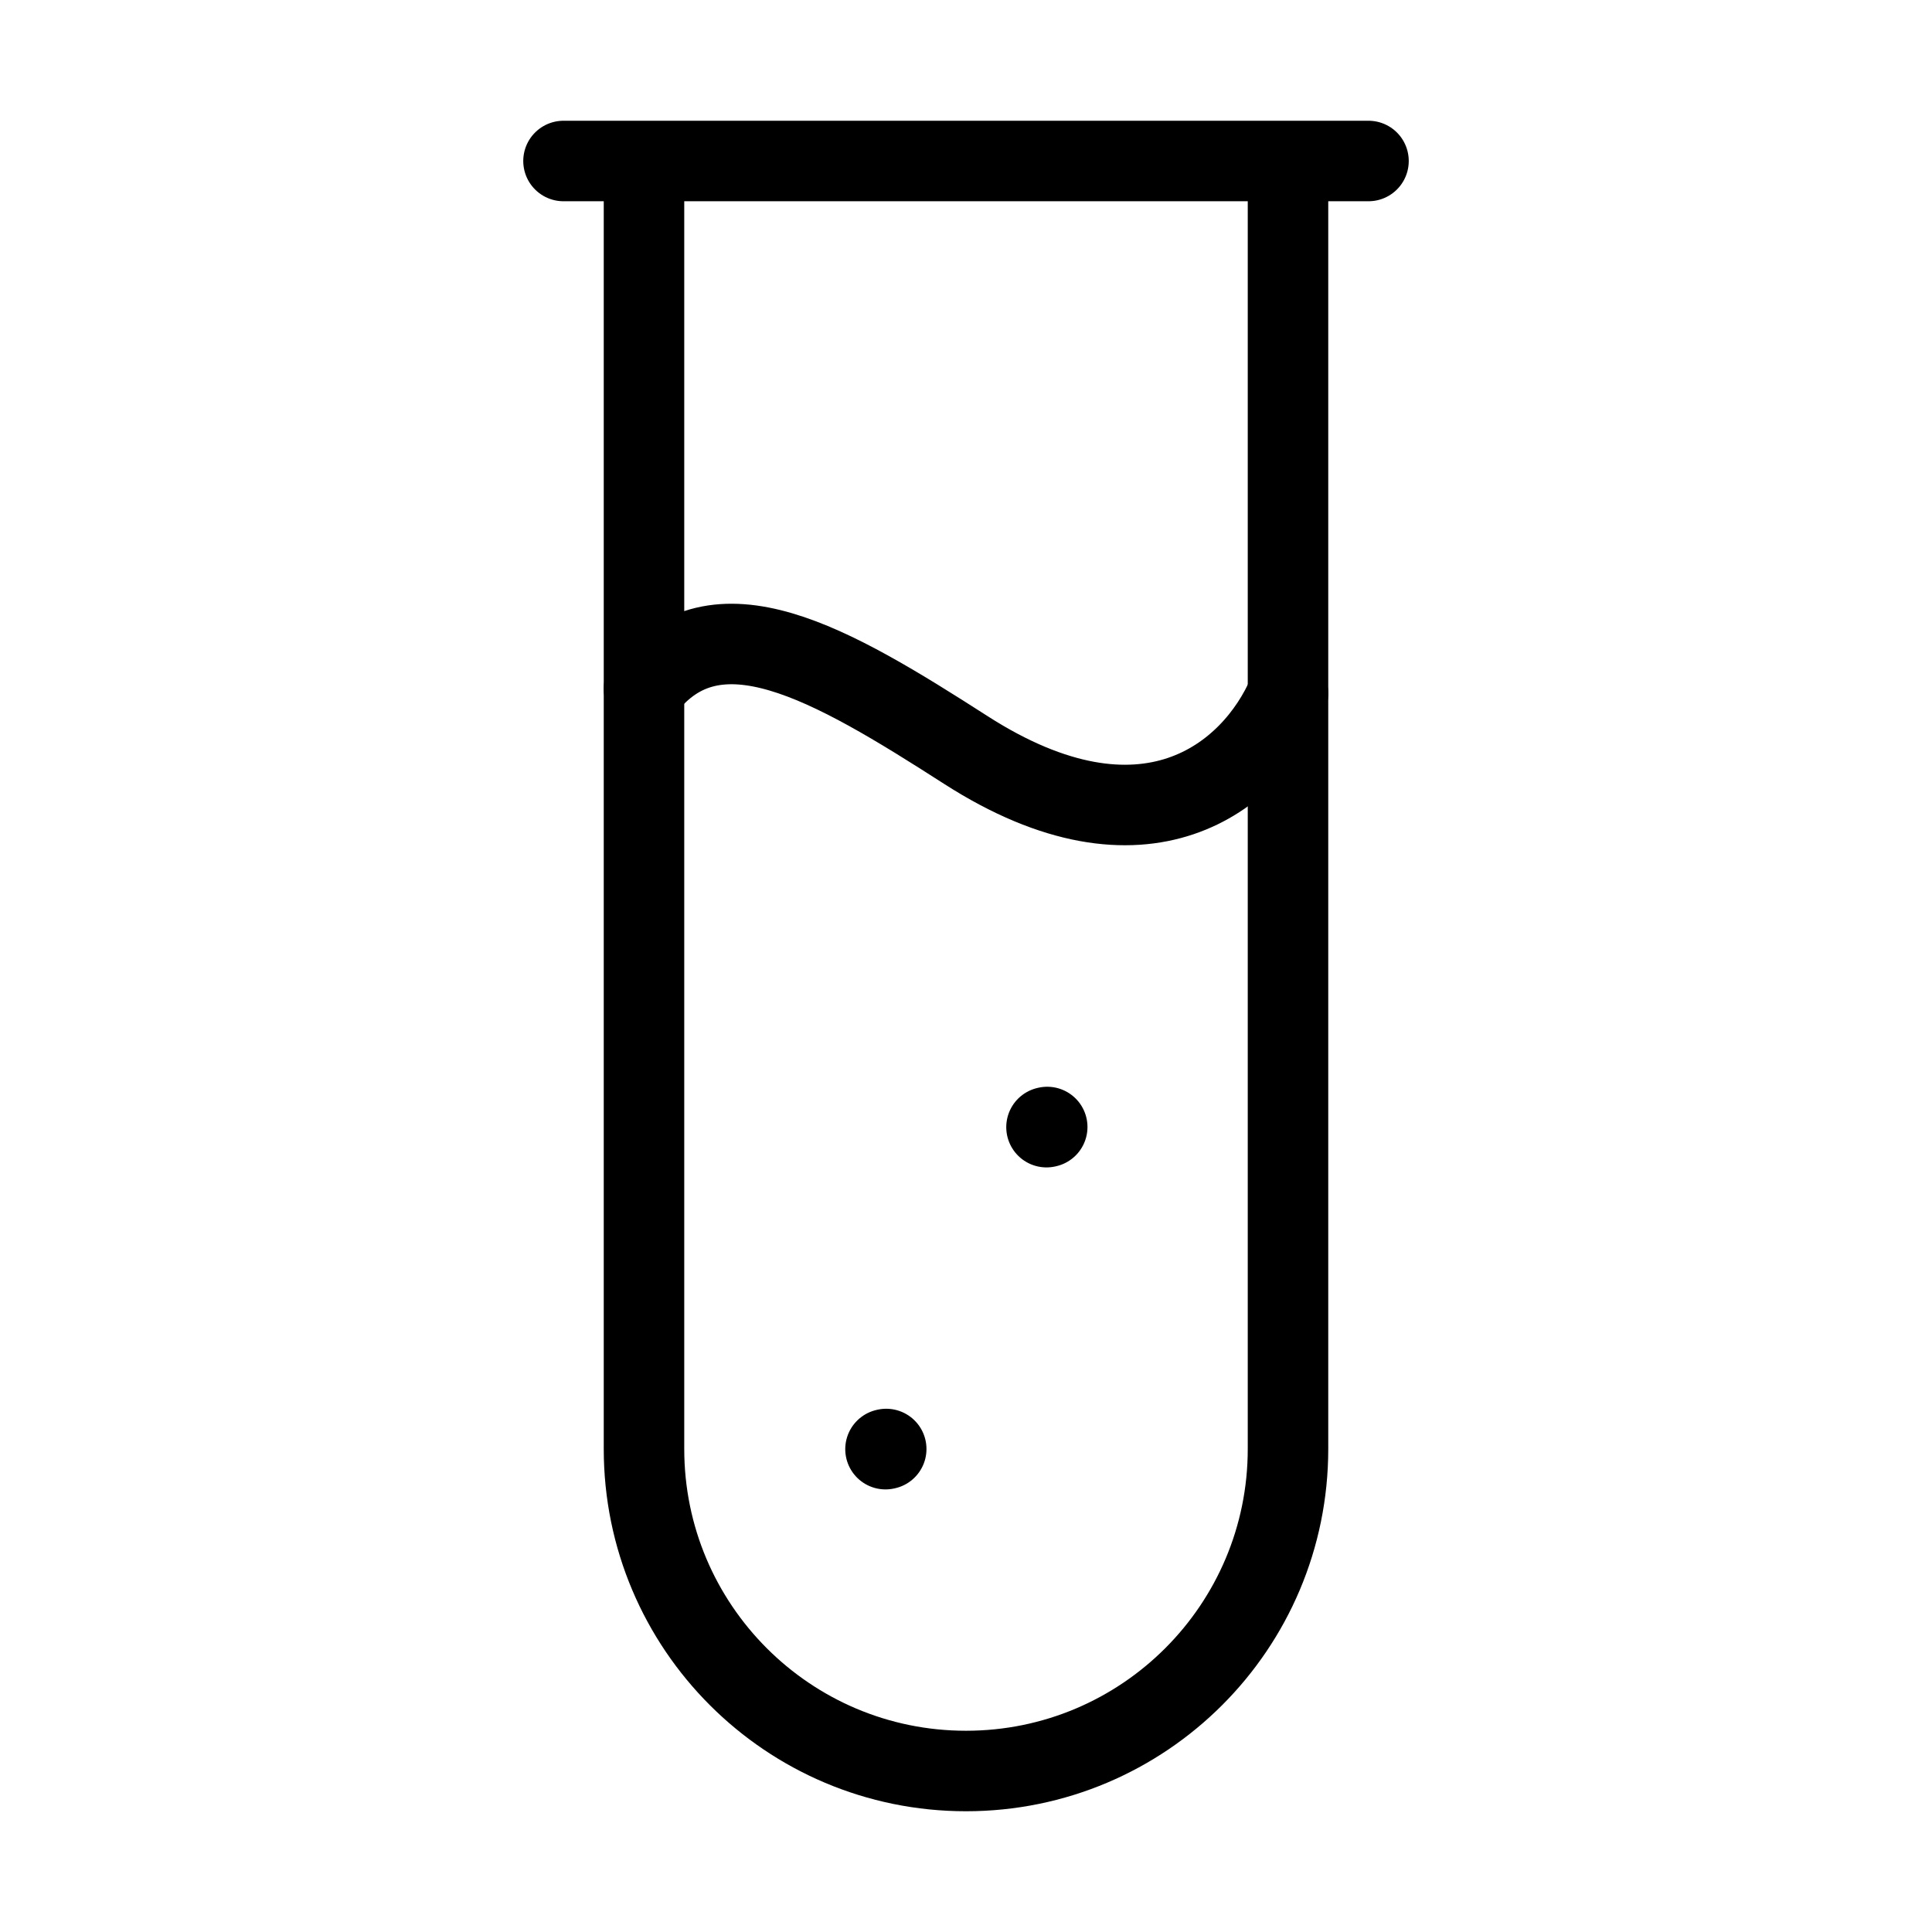
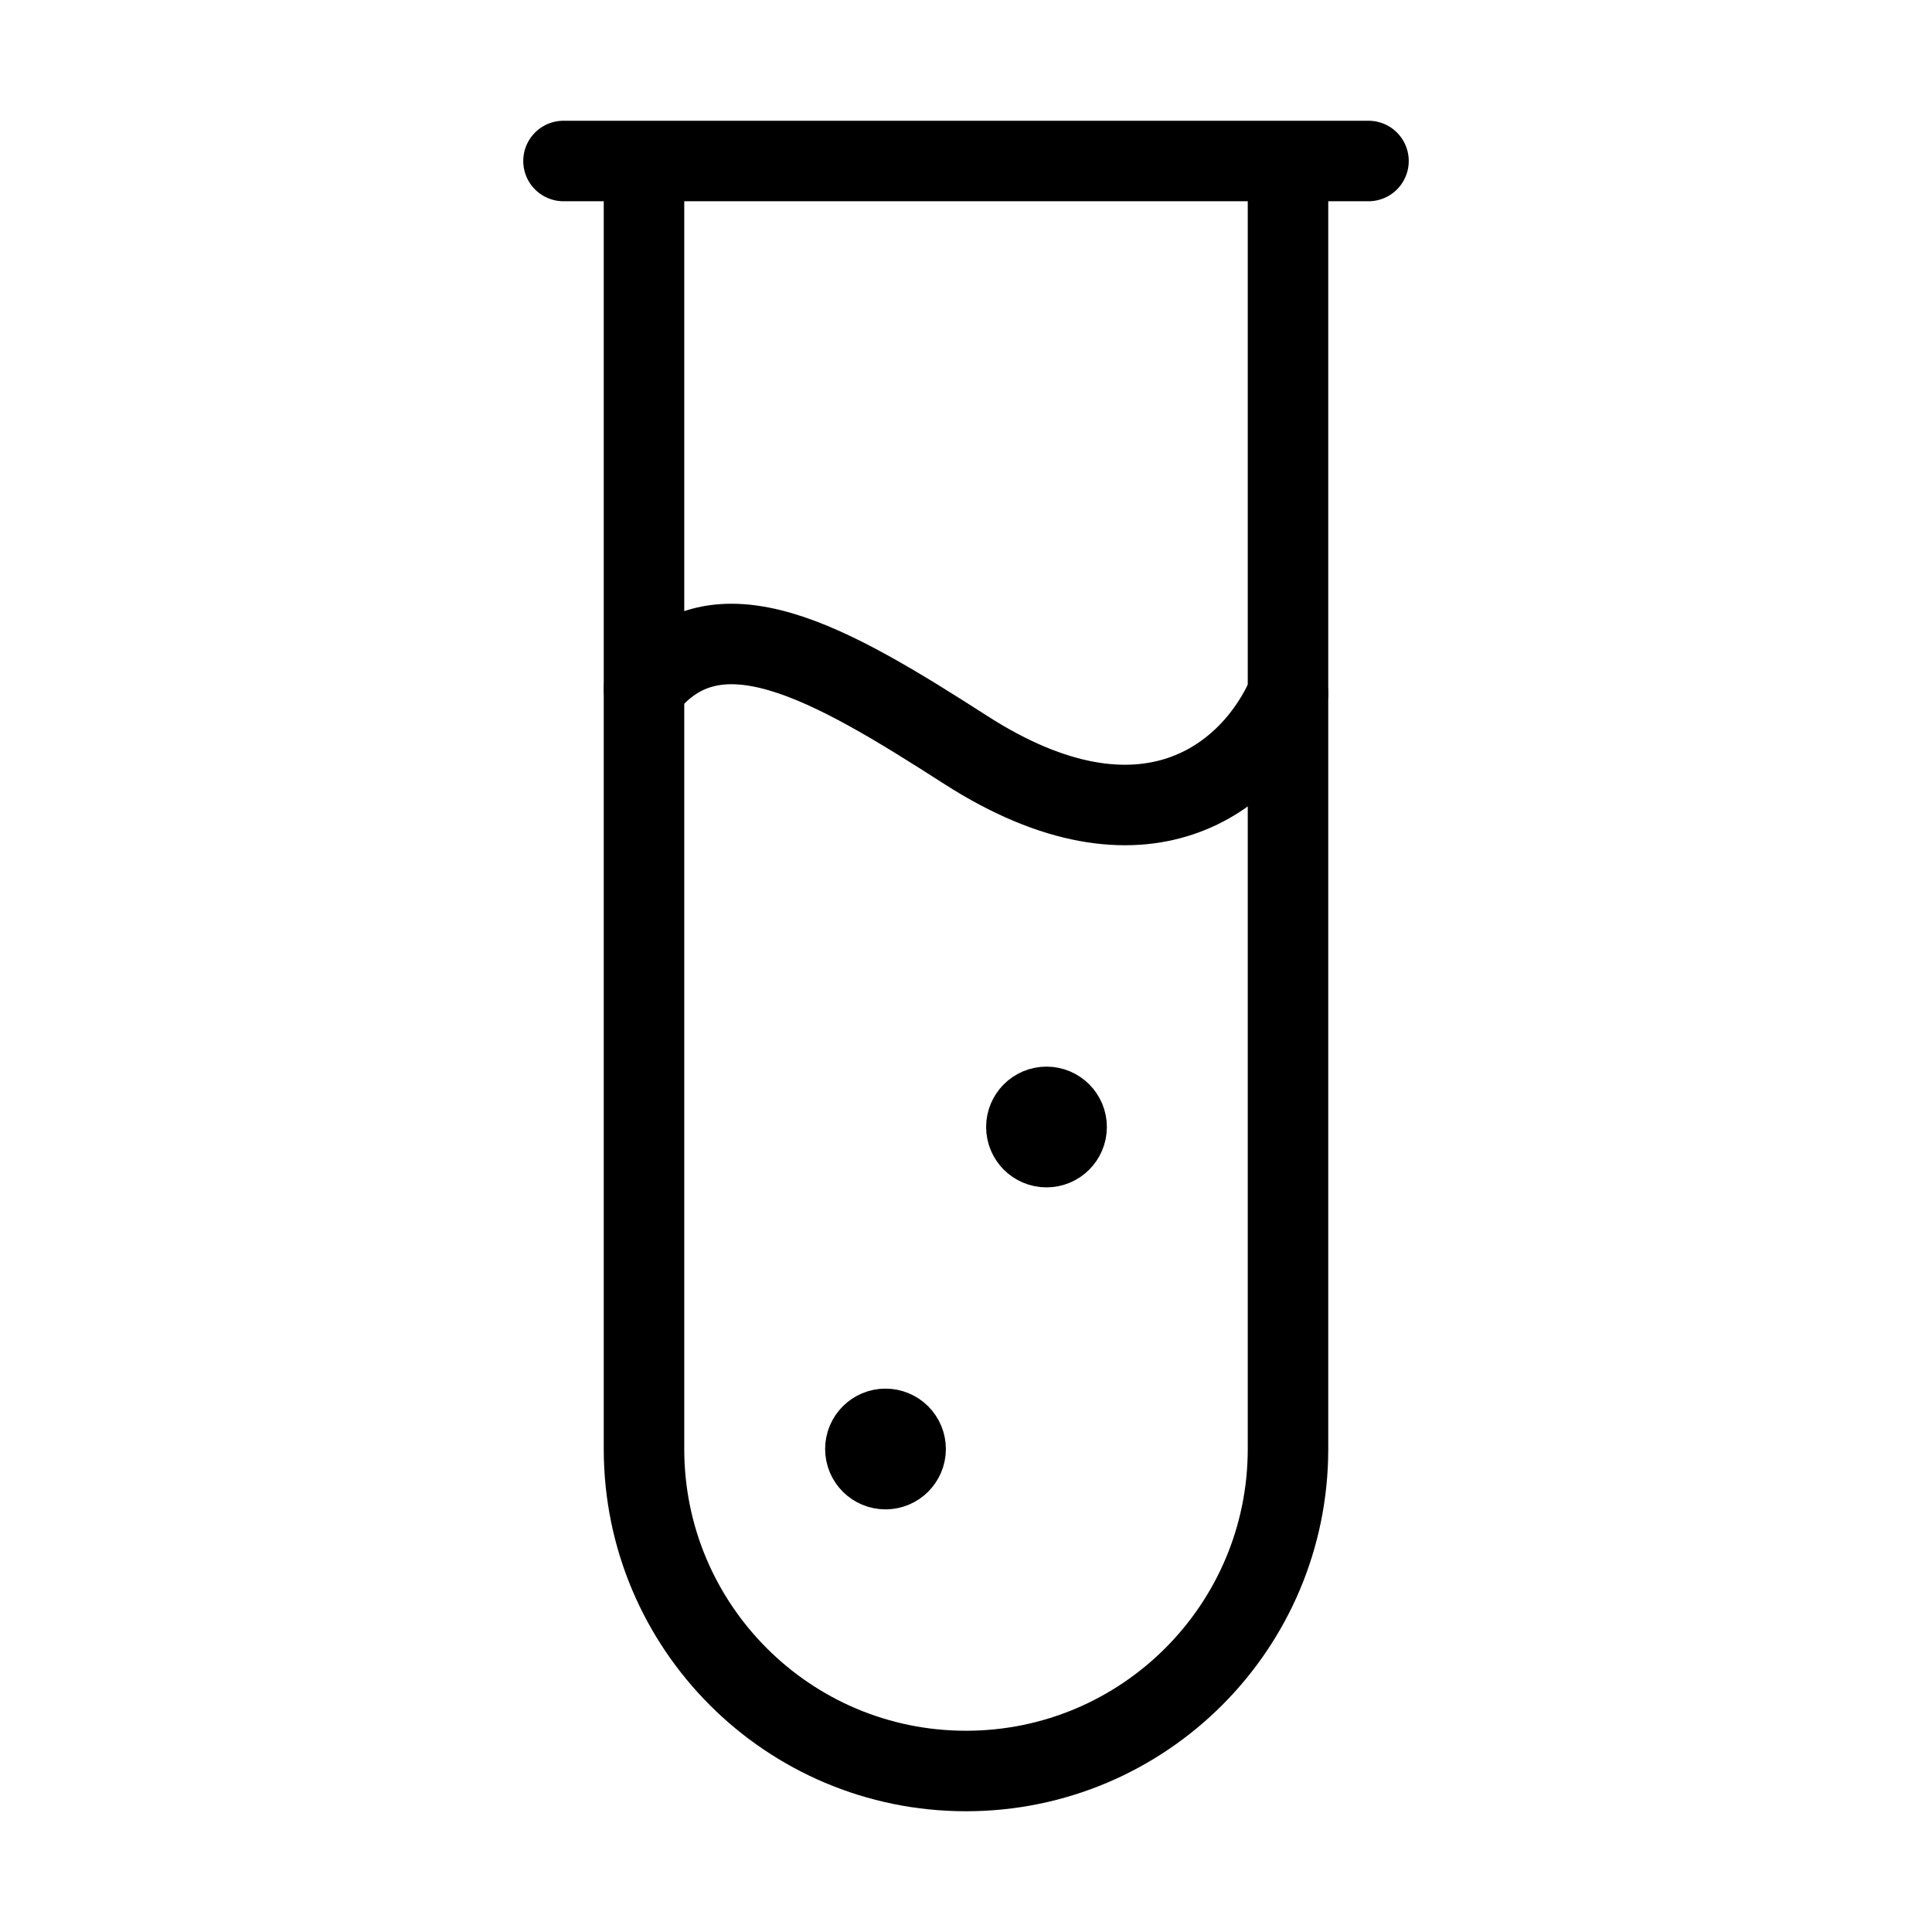
<svg xmlns="http://www.w3.org/2000/svg" viewBox="0 0 24 24" fill="none" aria-hidden="true">
  <path d="M16 2V18C16 20.209 14.209 22 12 22C9.791 22 8 20.209 8 18V2" stroke="currentColor" />
  <path d="M8 8.556C8.889 7.403 10.311 8.234 12 9.318C14.222 10.744 15.556 9.65 16 8.615" stroke="currentColor" stroke-linecap="round" />
  <path d="M7 2H17" stroke="currentColor" stroke-linecap="round" stroke-linejoin="round" />
-   <path d="M11 18.002L11.009 18" stroke="currentColor" stroke-linecap="round" stroke-linejoin="round" />
-   <path d="M13 14.002L13.009 14" stroke="currentColor" stroke-linecap="round" stroke-linejoin="round" />
+   <path d="M13.125 14H13M13.25 14C13.25 14.138 13.138 14.25 13 14.25C12.862 14.25 12.75 14.138 12.75 14C12.75 13.862 12.862 13.75 13 13.75C13.138 13.75 13.25 13.862 13.25 14Z" stroke="currentColor" stroke-linecap="round" stroke-linejoin="round" />
+   <path d="M11.125 18H11M11.25 18C11.25 18.138 11.138 18.25 11 18.25C10.862 18.25 10.75 18.138 10.75 18C10.75 17.862 10.862 17.75 11 17.75C11.138 17.75 11.25 17.862 11.25 18Z" stroke="currentColor" stroke-linecap="round" stroke-linejoin="round" />
</svg>
